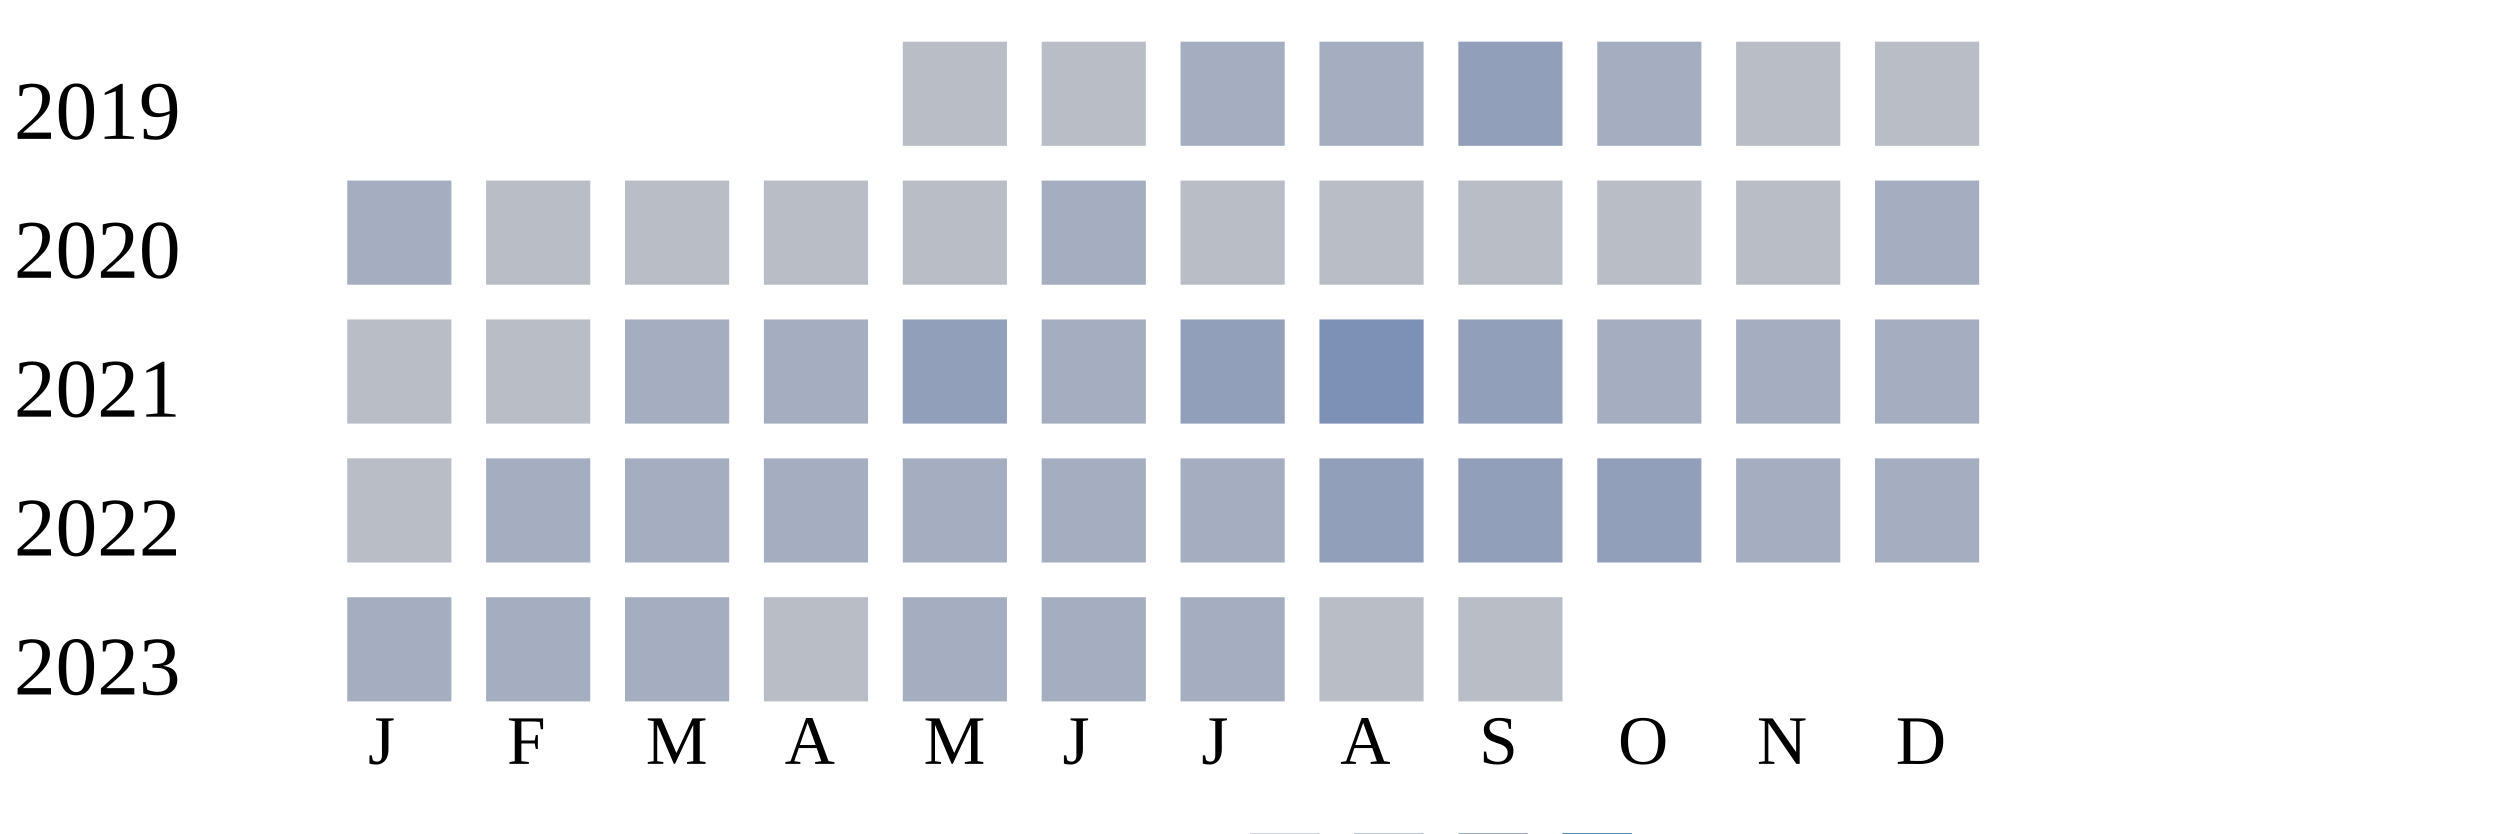
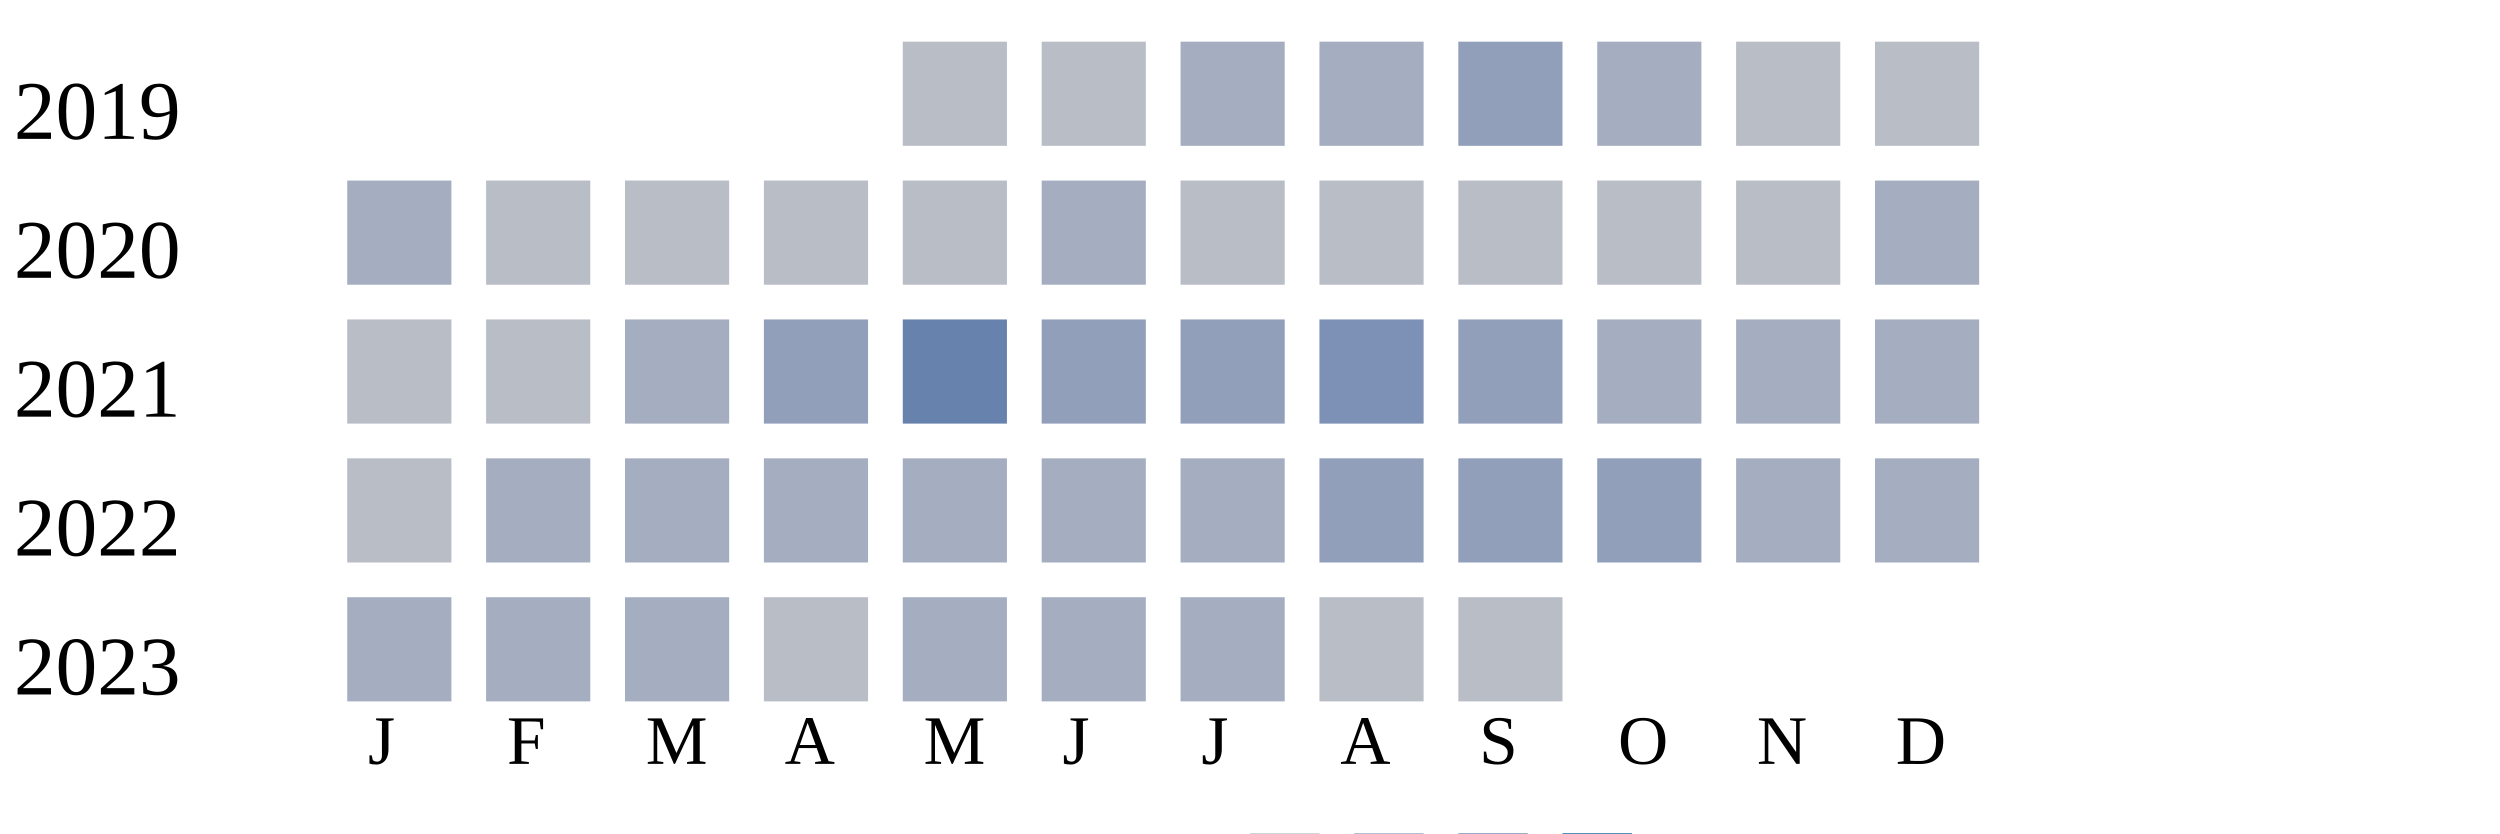
<svg xmlns="http://www.w3.org/2000/svg" width="360" height="120">
  <g transform="translate(0 0)">
    <text x="2" y="20">2019</text>
    <rect x="130" y="6" width="15" height="15" fill="#b9bdc6" />
    <rect x="150" y="6" width="15" height="15" fill="#b9bdc6" />
    <rect x="170" y="6" width="15" height="15" fill="#a5aec0" />
    <rect x="190" y="6" width="15" height="15" fill="#a5aec0" />
    <rect x="210" y="6" width="15" height="15" fill="#919fba" />
    <rect x="230" y="6" width="15" height="15" fill="#a5aec0" />
    <rect x="250" y="6" width="15" height="15" fill="#b9bdc6" />
    <rect x="270" y="6" width="15" height="15" fill="#b9bdc6" />
  </g>
  <g transform="translate(0 20)">
    <text x="2" y="20">2020</text>
    <rect x="50" y="6" width="15" height="15" fill="#a5aec0" />
    <rect x="70" y="6" width="15" height="15" fill="#b9bdc6" />
    <rect x="90" y="6" width="15" height="15" fill="#b9bdc6" />
    <rect x="110" y="6" width="15" height="15" fill="#b9bdc6" />
    <rect x="130" y="6" width="15" height="15" fill="#b9bdc6" />
    <rect x="150" y="6" width="15" height="15" fill="#a5aec0" />
    <rect x="170" y="6" width="15" height="15" fill="#b9bdc6" />
    <rect x="190" y="6" width="15" height="15" fill="#b9bdc6" />
    <rect x="210" y="6" width="15" height="15" fill="#b9bdc6" />
    <rect x="230" y="6" width="15" height="15" fill="#b9bdc6" />
    <rect x="250" y="6" width="15" height="15" fill="#b9bdc6" />
    <rect x="270" y="6" width="15" height="15" fill="#a5aec0" />
  </g>
  <g transform="translate(0 40)">
    <text x="2" y="20">2021</text>
    <rect x="50" y="6" width="15" height="15" fill="#b9bdc6" />
    <rect x="70" y="6" width="15" height="15" fill="#b9bdc6" />
    <rect x="90" y="6" width="15" height="15" fill="#a5aec0" />
-     <rect x="110" y="6" width="15" height="15" fill="#a5aec0" />
-     <rect x="130" y="6" width="15" height="15" fill="#919fba" />
-     <rect x="150" y="6" width="15" height="15" fill="#a5aec0" />
+     <rect x="110" y="6" width="15" height="15" fill="#919fba" />
+     <rect x="130" y="6" width="15" height="15" fill="#6882ae" />
+     <rect x="150" y="6" width="15" height="15" fill="#919fba" />
    <rect x="170" y="6" width="15" height="15" fill="#919fba" />
    <rect x="190" y="6" width="15" height="15" fill="#7d90b5" />
    <rect x="210" y="6" width="15" height="15" fill="#919fba" />
    <rect x="230" y="6" width="15" height="15" fill="#a5aec0" />
    <rect x="250" y="6" width="15" height="15" fill="#a5aec0" />
    <rect x="270" y="6" width="15" height="15" fill="#a5aec0" />
  </g>
  <g transform="translate(0 60)">
    <text x="2" y="20">2022</text>
    <rect x="50" y="6" width="15" height="15" fill="#b9bdc6" />
    <rect x="70" y="6" width="15" height="15" fill="#a5aec0" />
    <rect x="90" y="6" width="15" height="15" fill="#a5aec0" />
    <rect x="110" y="6" width="15" height="15" fill="#a5aec0" />
    <rect x="130" y="6" width="15" height="15" fill="#a5aec0" />
    <rect x="150" y="6" width="15" height="15" fill="#a5aec0" />
    <rect x="170" y="6" width="15" height="15" fill="#a5aec0" />
    <rect x="190" y="6" width="15" height="15" fill="#919fba" />
    <rect x="210" y="6" width="15" height="15" fill="#919fba" />
    <rect x="230" y="6" width="15" height="15" fill="#919fba" />
    <rect x="250" y="6" width="15" height="15" fill="#a5aec0" />
    <rect x="270" y="6" width="15" height="15" fill="#a5aec0" />
  </g>
  <g transform="translate(0 80)">
    <text x="2" y="20">2023</text>
    <rect x="50" y="6" width="15" height="15" fill="#a5aec0" />
    <rect x="70" y="6" width="15" height="15" fill="#a5aec0" />
    <rect x="90" y="6" width="15" height="15" fill="#a5aec0" />
    <rect x="110" y="6" width="15" height="15" fill="#b9bdc6" />
    <rect x="130" y="6" width="15" height="15" fill="#a5aec0" />
    <rect x="150" y="6" width="15" height="15" fill="#a5aec0" />
    <rect x="170" y="6" width="15" height="15" fill="#a5aec0" />
    <rect x="190" y="6" width="15" height="15" fill="#b9bdc6" />
    <rect x="210" y="6" width="15" height="15" fill="#b9bdc6" />
  </g>
  <text style="font-size: 10px; text-align: center" x="53" y="110">J</text>
  <text style="font-size: 10px; text-align: center" x="73" y="110">F</text>
  <text style="font-size: 10px; text-align: center" x="93" y="110">M</text>
  <text style="font-size: 10px; text-align: center" x="113" y="110">A</text>
  <text style="font-size: 10px; text-align: center" x="133" y="110">M</text>
  <text style="font-size: 10px; text-align: center" x="153" y="110">J</text>
  <text style="font-size: 10px; text-align: center" x="173" y="110">J</text>
  <text style="font-size: 10px; text-align: center" x="193" y="110">A</text>
  <text style="font-size: 10px; text-align: center" x="213" y="110">S</text>
  <text style="font-size: 10px; text-align: center" x="233" y="110">O</text>
  <text style="font-size: 10px; text-align: center" x="253" y="110">N</text>
  <text style="font-size: 10px; text-align: center" x="273" y="110">D</text>
  <text style="font-size: 10px;" x="155" y="129">Less</text>
  <rect fill="#b9bdc6" width="10" height="10" x="180" y="120" />
  <rect fill="#919fba" width="10" height="10" x="195" y="120" />
  <rect fill="#6882ae" width="10" height="10" x="210" y="120" />
  <rect fill="#005a9c" width="10" height="10" x="225" y="120" />
  <text x="240" y="129" style="font-size: 10px;">More</text>
</svg>
